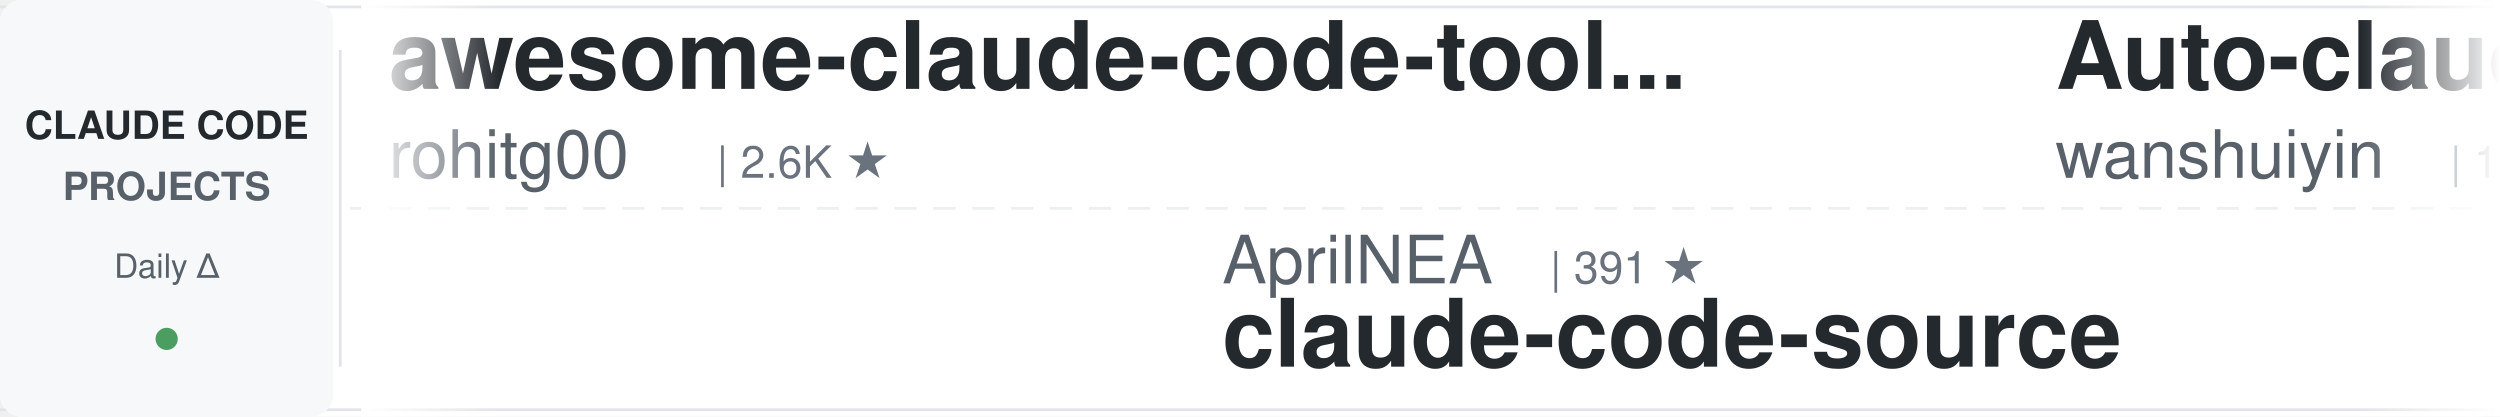
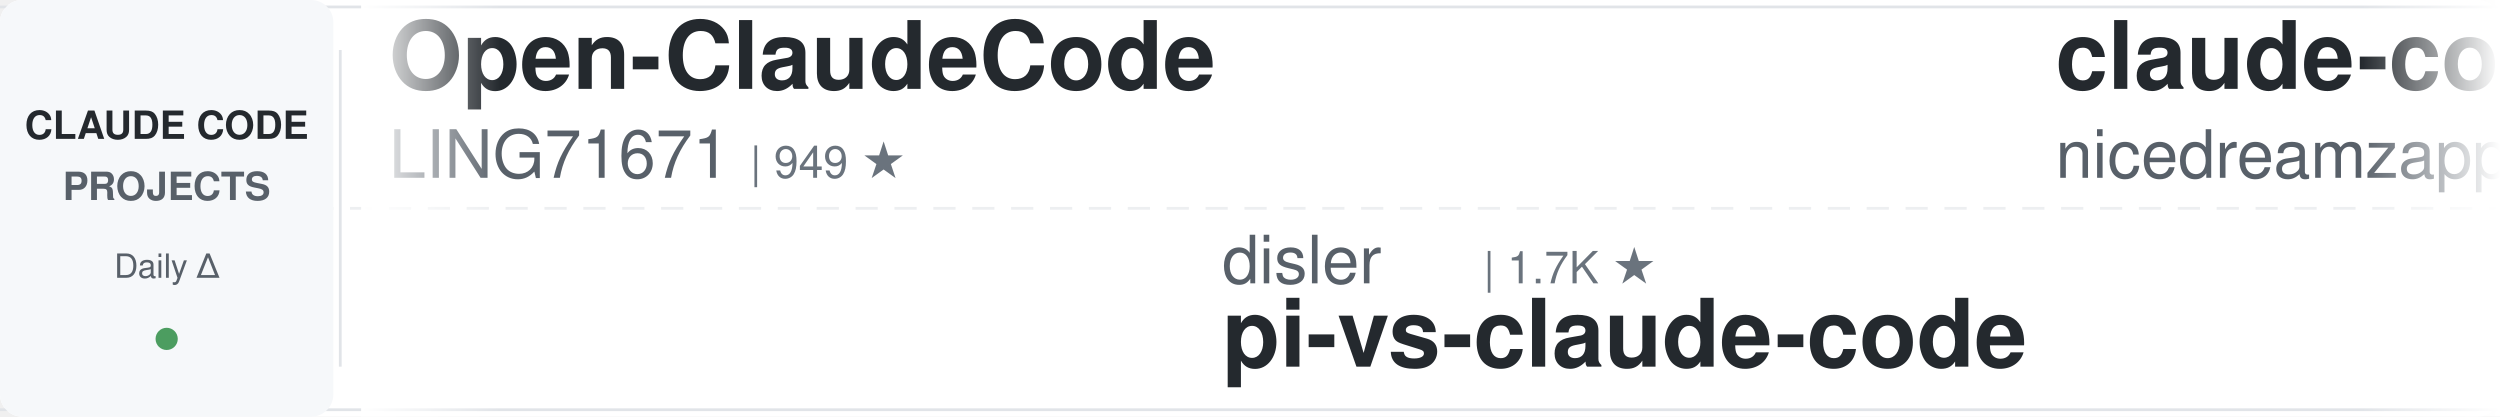
<svg xmlns="http://www.w3.org/2000/svg" width="900" height="150">
  <defs>
    <linearGradient id="leftFade" x1="0%" y1="0%" x2="100%" y2="0%">
      <stop offset="0%" style="stop-color:#ffffff;stop-opacity:1" />
      <stop offset="100%" style="stop-color:#ffffff;stop-opacity:0" />
    </linearGradient>
    <linearGradient id="rightFade" x1="0%" y1="0%" x2="100%" y2="0%">
      <stop offset="0%" style="stop-color:#ffffff;stop-opacity:0" />
      <stop offset="100%" style="stop-color:#ffffff;stop-opacity:1" />
    </linearGradient>
  </defs>
  <rect width="900" height="150" fill="#ffffff" rx="8" />
  <rect x="0" y="2" width="900" height="1" fill="#e1e4e8" />
  <rect x="0" y="147" width="900" height="1" fill="#e1e4e8" />
  <line x1="0" y1="75" x2="900" y2="75" stroke="#e1e4e8" stroke-width="1" stroke-dasharray="8 6" opacity="0.6" />
  <rect x="0" y="0" width="120" height="150" fill="#f6f8fa" rx="8" />
  <text x="60" y="50" font-family="-apple-system, BlinkMacSystemFont, 'Segoe UI', Helvetica, Arial, sans-serif" font-size="14" font-weight="600" fill="#24292e" text-anchor="middle">CLAUDE CODE</text>
  <text x="60" y="72" font-family="-apple-system, BlinkMacSystemFont, 'Segoe UI', Helvetica, Arial, sans-serif" font-size="14" font-weight="600" fill="#586069" text-anchor="middle">PROJECTS</text>
  <text x="60" y="100" font-family="-apple-system, BlinkMacSystemFont, 'Segoe UI', Helvetica, Arial, sans-serif" font-size="12" font-weight="500" fill="#586069" text-anchor="middle">Daily Δ</text>
  <circle cx="60" cy="122" r="4" fill="#22863a" opacity="0.8" />
  <rect x="122" y="18" width="1" height="114" fill="#e1e4e8" />
  <clipPath id="tickerClip">
    <rect x="130" y="0" width="770" height="150" />
  </clipPath>
  <g clip-path="url(#tickerClip)">
    <g id="tickerItems">
      <animateTransform attributeName="transform" attributeType="XML" type="translate" from="0 0" to="-3000 0" dur="54s" repeatCount="indefinite" />
      <g transform="translate(0, 0)">
-         <text x="140" y="32" font-family="-apple-system, BlinkMacSystemFont, 'Segoe UI', Helvetica, Arial, sans-serif" font-size="34" font-weight="600" fill="#24292e">awesome-claude-code-tool...</text>
-         <text x="140" y="64" font-family="-apple-system, BlinkMacSystemFont, 'Segoe UI', Helvetica, Arial, sans-serif" font-size="24" font-weight="400" fill="#586069">rohitg00</text>
-         <text x="258" y="64" font-family="-apple-system, BlinkMacSystemFont, 'Segoe UI', Helvetica, Arial, sans-serif" font-size="16" font-weight="500" fill="#6a737d">| 2.6K ★</text>
+         <text x="140" y="32" font-family="-apple-system, BlinkMacSystemFont, 'Segoe UI', Helvetica, Arial, sans-serif" font-size="34" font-weight="600" fill="#24292e">Open-ClaudeCode</text>
+         <text x="140" y="64" font-family="-apple-system, BlinkMacSystemFont, 'Segoe UI', Helvetica, Arial, sans-serif" font-size="24" font-weight="400" fill="#586069">LING71671</text>
+         <text x="270" y="64" font-family="-apple-system, BlinkMacSystemFont, 'Segoe UI', Helvetica, Arial, sans-serif" font-size="16" font-weight="500" fill="#6a737d">| 949 ★</text>
      </g>
      <g transform="translate(300, 0)">
-         <text x="140" y="102" font-family="-apple-system, BlinkMacSystemFont, 'Segoe UI', Helvetica, Arial, sans-serif" font-size="24" font-weight="400" fill="#586069">AprilNEA</text>
-         <text x="258" y="102" font-family="-apple-system, BlinkMacSystemFont, 'Segoe UI', Helvetica, Arial, sans-serif" font-size="16" font-weight="500" fill="#6a737d">| 391 ★</text>
-         <text x="140" y="132" font-family="-apple-system, BlinkMacSystemFont, 'Segoe UI', Helvetica, Arial, sans-serif" font-size="34" font-weight="600" fill="#24292e">claude-code-source</text>
+         <text x="140" y="102" font-family="-apple-system, BlinkMacSystemFont, 'Segoe UI', Helvetica, Arial, sans-serif" font-size="24" font-weight="400" fill="#586069">disler</text>
+         <text x="234" y="102" font-family="-apple-system, BlinkMacSystemFont, 'Segoe UI', Helvetica, Arial, sans-serif" font-size="16" font-weight="500" fill="#6a737d">| 1.7K ★</text>
+         <text x="140" y="132" font-family="-apple-system, BlinkMacSystemFont, 'Segoe UI', Helvetica, Arial, sans-serif" font-size="34" font-weight="600" fill="#24292e">pi-vs-claude-code</text>
      </g>
      <g transform="translate(600, 0)">
-         <text x="140" y="32" font-family="-apple-system, BlinkMacSystemFont, 'Segoe UI', Helvetica, Arial, sans-serif" font-size="34" font-weight="600" fill="#24292e">Auto-claude-code-researc...</text>
-         <text x="140" y="64" font-family="-apple-system, BlinkMacSystemFont, 'Segoe UI', Helvetica, Arial, sans-serif" font-size="24" font-weight="400" fill="#586069">wanshuiyin</text>
-         <text x="282" y="64" font-family="-apple-system, BlinkMacSystemFont, 'Segoe UI', Helvetica, Arial, sans-serif" font-size="16" font-weight="500" fill="#6a737d">| 16.1K ★</text>
+         <text x="140" y="32" font-family="-apple-system, BlinkMacSystemFont, 'Segoe UI', Helvetica, Arial, sans-serif" font-size="34" font-weight="600" fill="#24292e">claude-code-local</text>
+         <text x="140" y="64" font-family="-apple-system, BlinkMacSystemFont, 'Segoe UI', Helvetica, Arial, sans-serif" font-size="24" font-weight="400" fill="#586069">nicedreamzapp</text>
+         <text x="318" y="64" font-family="-apple-system, BlinkMacSystemFont, 'Segoe UI', Helvetica, Arial, sans-serif" font-size="16" font-weight="500" fill="#6a737d">| 3.3K ★</text>
      </g>
      <g transform="translate(900, 0)">
-         <text x="140" y="102" font-family="-apple-system, BlinkMacSystemFont, 'Segoe UI', Helvetica, Arial, sans-serif" font-size="24" font-weight="400" fill="#586069">feiskyer</text>
-         <text x="258" y="102" font-family="-apple-system, BlinkMacSystemFont, 'Segoe UI', Helvetica, Arial, sans-serif" font-size="16" font-weight="500" fill="#6a737d">| 1.6K ★</text>
-         <text x="140" y="132" font-family="-apple-system, BlinkMacSystemFont, 'Segoe UI', Helvetica, Arial, sans-serif" font-size="34" font-weight="600" fill="#24292e">claude-code-settings</text>
+         <text x="140" y="102" font-family="-apple-system, BlinkMacSystemFont, 'Segoe UI', Helvetica, Arial, sans-serif" font-size="24" font-weight="400" fill="#586069">pedrohcgs</text>
+         <text x="270" y="102" font-family="-apple-system, BlinkMacSystemFont, 'Segoe UI', Helvetica, Arial, sans-serif" font-size="16" font-weight="500" fill="#6a737d">| 1.6K ★</text>
+         <text x="140" y="132" font-family="-apple-system, BlinkMacSystemFont, 'Segoe UI', Helvetica, Arial, sans-serif" font-size="34" font-weight="600" fill="#24292e">claude-code-my-workflow</text>
      </g>
      <g transform="translate(1200, 0)">
-         <text x="140" y="32" font-family="-apple-system, BlinkMacSystemFont, 'Segoe UI', Helvetica, Arial, sans-serif" font-size="34" font-weight="600" fill="#24292e">Dive-into-Claude-Code</text>
-         <text x="140" y="64" font-family="-apple-system, BlinkMacSystemFont, 'Segoe UI', Helvetica, Arial, sans-serif" font-size="24" font-weight="400" fill="#586069">VILA-Lab</text>
-         <text x="258" y="64" font-family="-apple-system, BlinkMacSystemFont, 'Segoe UI', Helvetica, Arial, sans-serif" font-size="16" font-weight="500" fill="#6a737d">| 2.1K ★</text>
+         <text x="140" y="32" font-family="-apple-system, BlinkMacSystemFont, 'Segoe UI', Helvetica, Arial, sans-serif" font-size="34" font-weight="600" fill="#24292e">claude-code-showcase</text>
+         <text x="140" y="64" font-family="-apple-system, BlinkMacSystemFont, 'Segoe UI', Helvetica, Arial, sans-serif" font-size="24" font-weight="400" fill="#586069">ChrisWiles</text>
+         <text x="282" y="64" font-family="-apple-system, BlinkMacSystemFont, 'Segoe UI', Helvetica, Arial, sans-serif" font-size="16" font-weight="500" fill="#6a737d">| 6.1K ★</text>
      </g>
      <g transform="translate(1500, 0)">
-         <text x="140" y="102" font-family="-apple-system, BlinkMacSystemFont, 'Segoe UI', Helvetica, Arial, sans-serif" font-size="24" font-weight="400" fill="#586069">oboard</text>
-         <text x="234" y="102" font-family="-apple-system, BlinkMacSystemFont, 'Segoe UI', Helvetica, Arial, sans-serif" font-size="16" font-weight="500" fill="#6a737d">| 3.3K ★</text>
-         <text x="140" y="132" font-family="-apple-system, BlinkMacSystemFont, 'Segoe UI', Helvetica, Arial, sans-serif" font-size="34" font-weight="600" fill="#24292e">claude-code-rev</text>
+         <text x="140" y="102" font-family="-apple-system, BlinkMacSystemFont, 'Segoe UI', Helvetica, Arial, sans-serif" font-size="24" font-weight="400" fill="#586069">ding113</text>
+         <text x="246" y="102" font-family="-apple-system, BlinkMacSystemFont, 'Segoe UI', Helvetica, Arial, sans-serif" font-size="16" font-weight="500" fill="#6a737d">| 3.4K ★</text>
+         <text x="140" y="132" font-family="-apple-system, BlinkMacSystemFont, 'Segoe UI', Helvetica, Arial, sans-serif" font-size="34" font-weight="600" fill="#24292e">claude-code-hub</text>
      </g>
      <g transform="translate(1800, 0)">
-         <text x="140" y="32" font-family="-apple-system, BlinkMacSystemFont, 'Segoe UI', Helvetica, Arial, sans-serif" font-size="34" font-weight="600" fill="#24292e">claude-code-tudou</text>
-         <text x="140" y="64" font-family="-apple-system, BlinkMacSystemFont, 'Segoe UI', Helvetica, Arial, sans-serif" font-size="24" font-weight="400" fill="#586069">AICoderTudou</text>
-         <text x="306" y="64" font-family="-apple-system, BlinkMacSystemFont, 'Segoe UI', Helvetica, Arial, sans-serif" font-size="16" font-weight="500" fill="#6a737d">| 494 ★</text>
+         <text x="140" y="32" font-family="-apple-system, BlinkMacSystemFont, 'Segoe UI', Helvetica, Arial, sans-serif" font-size="34" font-weight="600" fill="#24292e">skills</text>
+         <text x="140" y="64" font-family="-apple-system, BlinkMacSystemFont, 'Segoe UI', Helvetica, Arial, sans-serif" font-size="24" font-weight="400" fill="#586069">anthropics</text>
+         <text x="282" y="64" font-family="-apple-system, BlinkMacSystemFont, 'Segoe UI', Helvetica, Arial, sans-serif" font-size="16" font-weight="500" fill="#6a737d">| 176.0K ★</text>
      </g>
      <g transform="translate(2100, 0)">
-         <text x="140" y="102" font-family="-apple-system, BlinkMacSystemFont, 'Segoe UI', Helvetica, Arial, sans-serif" font-size="24" font-weight="400" fill="#586069">zebbern</text>
-         <text x="246" y="102" font-family="-apple-system, BlinkMacSystemFont, 'Segoe UI', Helvetica, Arial, sans-serif" font-size="16" font-weight="500" fill="#6a737d">| 4.6K ★</text>
-         <text x="140" y="132" font-family="-apple-system, BlinkMacSystemFont, 'Segoe UI', Helvetica, Arial, sans-serif" font-size="34" font-weight="600" fill="#24292e">claude-code-guide</text>
+         <text x="140" y="102" font-family="-apple-system, BlinkMacSystemFont, 'Segoe UI', Helvetica, Arial, sans-serif" font-size="24" font-weight="400" fill="#586069">diet103</text>
+         <text x="246" y="102" font-family="-apple-system, BlinkMacSystemFont, 'Segoe UI', Helvetica, Arial, sans-serif" font-size="16" font-weight="500" fill="#6a737d">| 10.0K ★</text>
+         <text x="140" y="132" font-family="-apple-system, BlinkMacSystemFont, 'Segoe UI', Helvetica, Arial, sans-serif" font-size="34" font-weight="600" fill="#24292e">claude-code-infrastructu...</text>
      </g>
      <g transform="translate(2400, 0)">
-         <text x="140" y="32" font-family="-apple-system, BlinkMacSystemFont, 'Segoe UI', Helvetica, Arial, sans-serif" font-size="34" font-weight="600" fill="#24292e">claude-code-from-scratch</text>
-         <text x="140" y="64" font-family="-apple-system, BlinkMacSystemFont, 'Segoe UI', Helvetica, Arial, sans-serif" font-size="24" font-weight="400" fill="#586069">Windy3f3f3f3f</text>
-         <text x="318" y="64" font-family="-apple-system, BlinkMacSystemFont, 'Segoe UI', Helvetica, Arial, sans-serif" font-size="16" font-weight="500" fill="#6a737d">| 2.7K ★</text>
+         <text x="140" y="32" font-family="-apple-system, BlinkMacSystemFont, 'Segoe UI', Helvetica, Arial, sans-serif" font-size="34" font-weight="600" fill="#24292e">everything-claude-code</text>
+         <text x="140" y="64" font-family="-apple-system, BlinkMacSystemFont, 'Segoe UI', Helvetica, Arial, sans-serif" font-size="24" font-weight="400" fill="#586069">WorldFlowAI</text>
+         <text x="294" y="64" font-family="-apple-system, BlinkMacSystemFont, 'Segoe UI', Helvetica, Arial, sans-serif" font-size="16" font-weight="500" fill="#6a737d">| 2.9K ★</text>
      </g>
      <g transform="translate(2700, 0)">
-         <text x="140" y="102" font-family="-apple-system, BlinkMacSystemFont, 'Segoe UI', Helvetica, Arial, sans-serif" font-size="24" font-weight="400" fill="#586069">LING71671</text>
-         <text x="270" y="102" font-family="-apple-system, BlinkMacSystemFont, 'Segoe UI', Helvetica, Arial, sans-serif" font-size="16" font-weight="500" fill="#6a737d">| 949 ★</text>
-         <text x="140" y="132" font-family="-apple-system, BlinkMacSystemFont, 'Segoe UI', Helvetica, Arial, sans-serif" font-size="34" font-weight="600" fill="#24292e">Open-ClaudeCode</text>
+         <text x="140" y="102" font-family="-apple-system, BlinkMacSystemFont, 'Segoe UI', Helvetica, Arial, sans-serif" font-size="24" font-weight="400" fill="#586069">OneRedOak</text>
+         <text x="270" y="102" font-family="-apple-system, BlinkMacSystemFont, 'Segoe UI', Helvetica, Arial, sans-serif" font-size="16" font-weight="500" fill="#6a737d">| 3.9K ★</text>
+         <text x="140" y="132" font-family="-apple-system, BlinkMacSystemFont, 'Segoe UI', Helvetica, Arial, sans-serif" font-size="34" font-weight="600" fill="#24292e">claude-code-workflows</text>
      </g>
      <g transform="translate(3000, 0)">
-         <text x="140" y="32" font-family="-apple-system, BlinkMacSystemFont, 'Segoe UI', Helvetica, Arial, sans-serif" font-size="34" font-weight="600" fill="#24292e">awesome-claude-code-tool...</text>
-         <text x="140" y="64" font-family="-apple-system, BlinkMacSystemFont, 'Segoe UI', Helvetica, Arial, sans-serif" font-size="24" font-weight="400" fill="#586069">rohitg00</text>
-         <text x="258" y="64" font-family="-apple-system, BlinkMacSystemFont, 'Segoe UI', Helvetica, Arial, sans-serif" font-size="16" font-weight="500" fill="#6a737d">| 2.6K ★</text>
+         <text x="140" y="32" font-family="-apple-system, BlinkMacSystemFont, 'Segoe UI', Helvetica, Arial, sans-serif" font-size="34" font-weight="600" fill="#24292e">Open-ClaudeCode</text>
+         <text x="140" y="64" font-family="-apple-system, BlinkMacSystemFont, 'Segoe UI', Helvetica, Arial, sans-serif" font-size="24" font-weight="400" fill="#586069">LING71671</text>
+         <text x="270" y="64" font-family="-apple-system, BlinkMacSystemFont, 'Segoe UI', Helvetica, Arial, sans-serif" font-size="16" font-weight="500" fill="#6a737d">| 949 ★</text>
      </g>
      <g transform="translate(3300, 0)">
-         <text x="140" y="102" font-family="-apple-system, BlinkMacSystemFont, 'Segoe UI', Helvetica, Arial, sans-serif" font-size="24" font-weight="400" fill="#586069">AprilNEA</text>
-         <text x="258" y="102" font-family="-apple-system, BlinkMacSystemFont, 'Segoe UI', Helvetica, Arial, sans-serif" font-size="16" font-weight="500" fill="#6a737d">| 391 ★</text>
-         <text x="140" y="132" font-family="-apple-system, BlinkMacSystemFont, 'Segoe UI', Helvetica, Arial, sans-serif" font-size="34" font-weight="600" fill="#24292e">claude-code-source</text>
+         <text x="140" y="102" font-family="-apple-system, BlinkMacSystemFont, 'Segoe UI', Helvetica, Arial, sans-serif" font-size="24" font-weight="400" fill="#586069">disler</text>
+         <text x="234" y="102" font-family="-apple-system, BlinkMacSystemFont, 'Segoe UI', Helvetica, Arial, sans-serif" font-size="16" font-weight="500" fill="#6a737d">| 1.7K ★</text>
+         <text x="140" y="132" font-family="-apple-system, BlinkMacSystemFont, 'Segoe UI', Helvetica, Arial, sans-serif" font-size="34" font-weight="600" fill="#24292e">pi-vs-claude-code</text>
      </g>
      <g transform="translate(3600, 0)">
-         <text x="140" y="32" font-family="-apple-system, BlinkMacSystemFont, 'Segoe UI', Helvetica, Arial, sans-serif" font-size="34" font-weight="600" fill="#24292e">Auto-claude-code-researc...</text>
-         <text x="140" y="64" font-family="-apple-system, BlinkMacSystemFont, 'Segoe UI', Helvetica, Arial, sans-serif" font-size="24" font-weight="400" fill="#586069">wanshuiyin</text>
-         <text x="282" y="64" font-family="-apple-system, BlinkMacSystemFont, 'Segoe UI', Helvetica, Arial, sans-serif" font-size="16" font-weight="500" fill="#6a737d">| 16.1K ★</text>
+         <text x="140" y="32" font-family="-apple-system, BlinkMacSystemFont, 'Segoe UI', Helvetica, Arial, sans-serif" font-size="34" font-weight="600" fill="#24292e">claude-code-local</text>
+         <text x="140" y="64" font-family="-apple-system, BlinkMacSystemFont, 'Segoe UI', Helvetica, Arial, sans-serif" font-size="24" font-weight="400" fill="#586069">nicedreamzapp</text>
+         <text x="318" y="64" font-family="-apple-system, BlinkMacSystemFont, 'Segoe UI', Helvetica, Arial, sans-serif" font-size="16" font-weight="500" fill="#6a737d">| 3.3K ★</text>
      </g>
      <g transform="translate(3900, 0)">
-         <text x="140" y="102" font-family="-apple-system, BlinkMacSystemFont, 'Segoe UI', Helvetica, Arial, sans-serif" font-size="24" font-weight="400" fill="#586069">feiskyer</text>
-         <text x="258" y="102" font-family="-apple-system, BlinkMacSystemFont, 'Segoe UI', Helvetica, Arial, sans-serif" font-size="16" font-weight="500" fill="#6a737d">| 1.6K ★</text>
-         <text x="140" y="132" font-family="-apple-system, BlinkMacSystemFont, 'Segoe UI', Helvetica, Arial, sans-serif" font-size="34" font-weight="600" fill="#24292e">claude-code-settings</text>
+         <text x="140" y="102" font-family="-apple-system, BlinkMacSystemFont, 'Segoe UI', Helvetica, Arial, sans-serif" font-size="24" font-weight="400" fill="#586069">pedrohcgs</text>
+         <text x="270" y="102" font-family="-apple-system, BlinkMacSystemFont, 'Segoe UI', Helvetica, Arial, sans-serif" font-size="16" font-weight="500" fill="#6a737d">| 1.6K ★</text>
+         <text x="140" y="132" font-family="-apple-system, BlinkMacSystemFont, 'Segoe UI', Helvetica, Arial, sans-serif" font-size="34" font-weight="600" fill="#24292e">claude-code-my-workflow</text>
      </g>
    </g>
  </g>
  <rect x="130" y="0" width="50" height="150" fill="url(#leftFade)" />
  <rect x="850" y="0" width="50" height="150" fill="url(#rightFade)" />
</svg>
